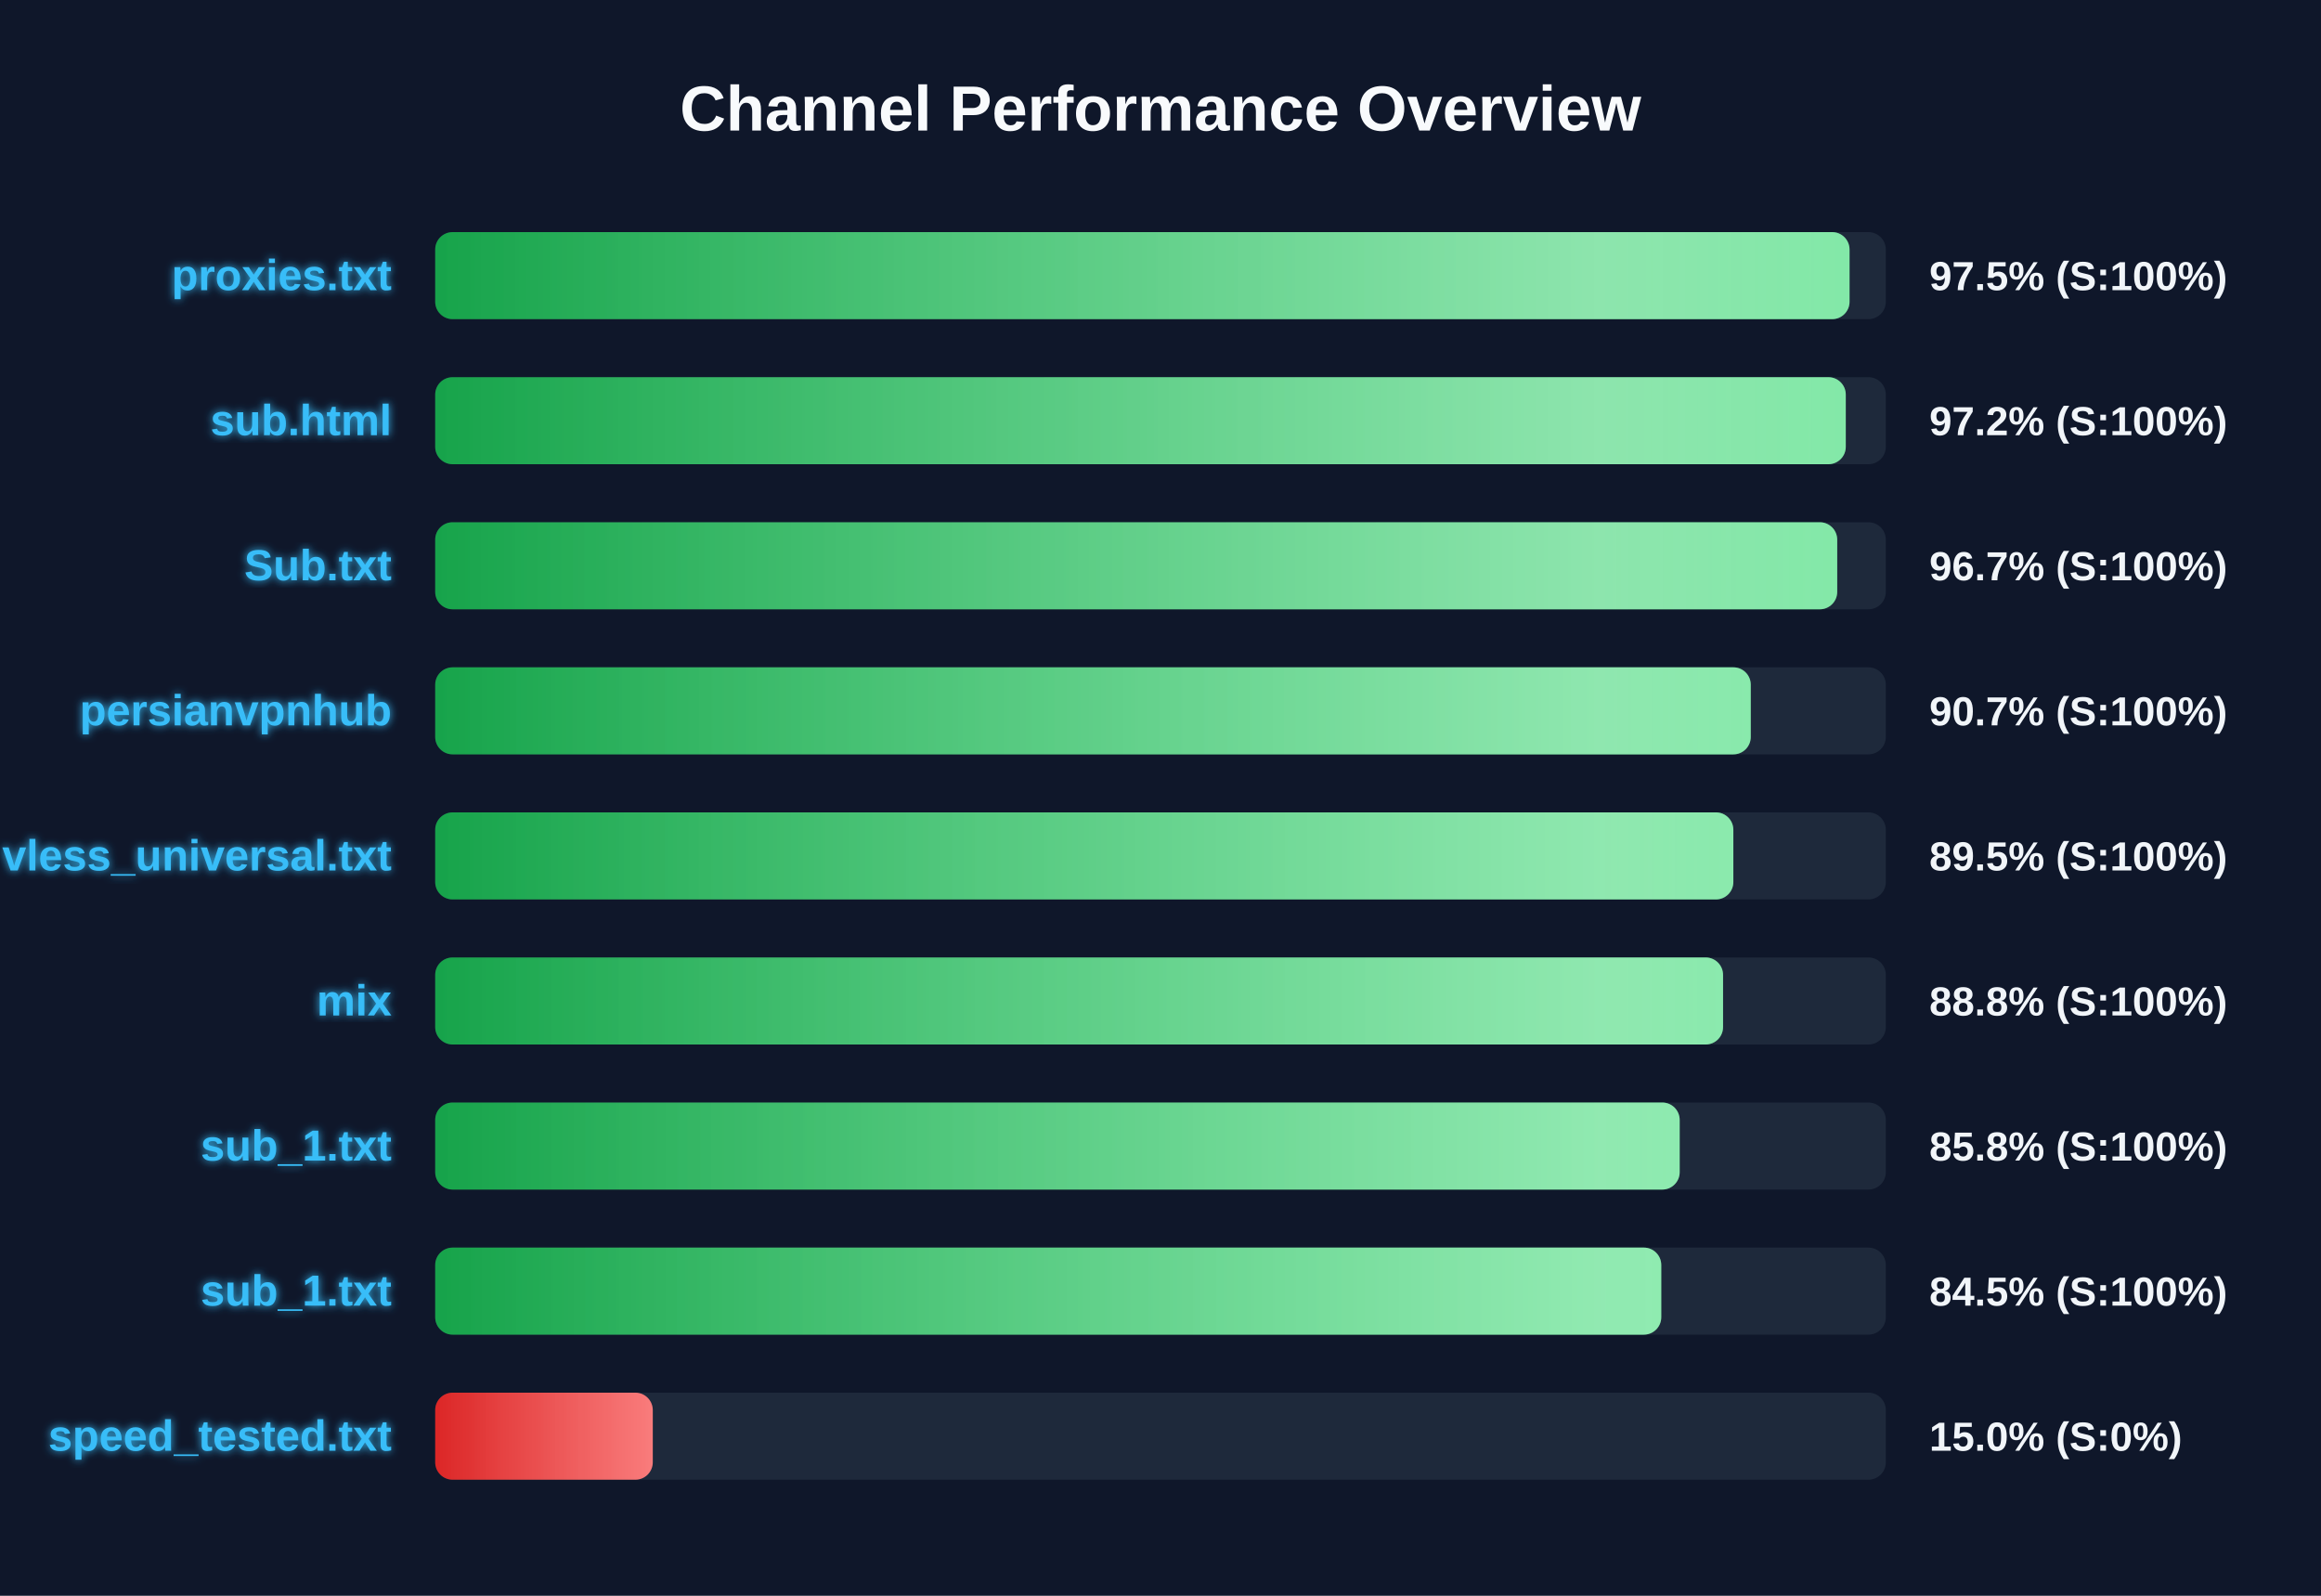
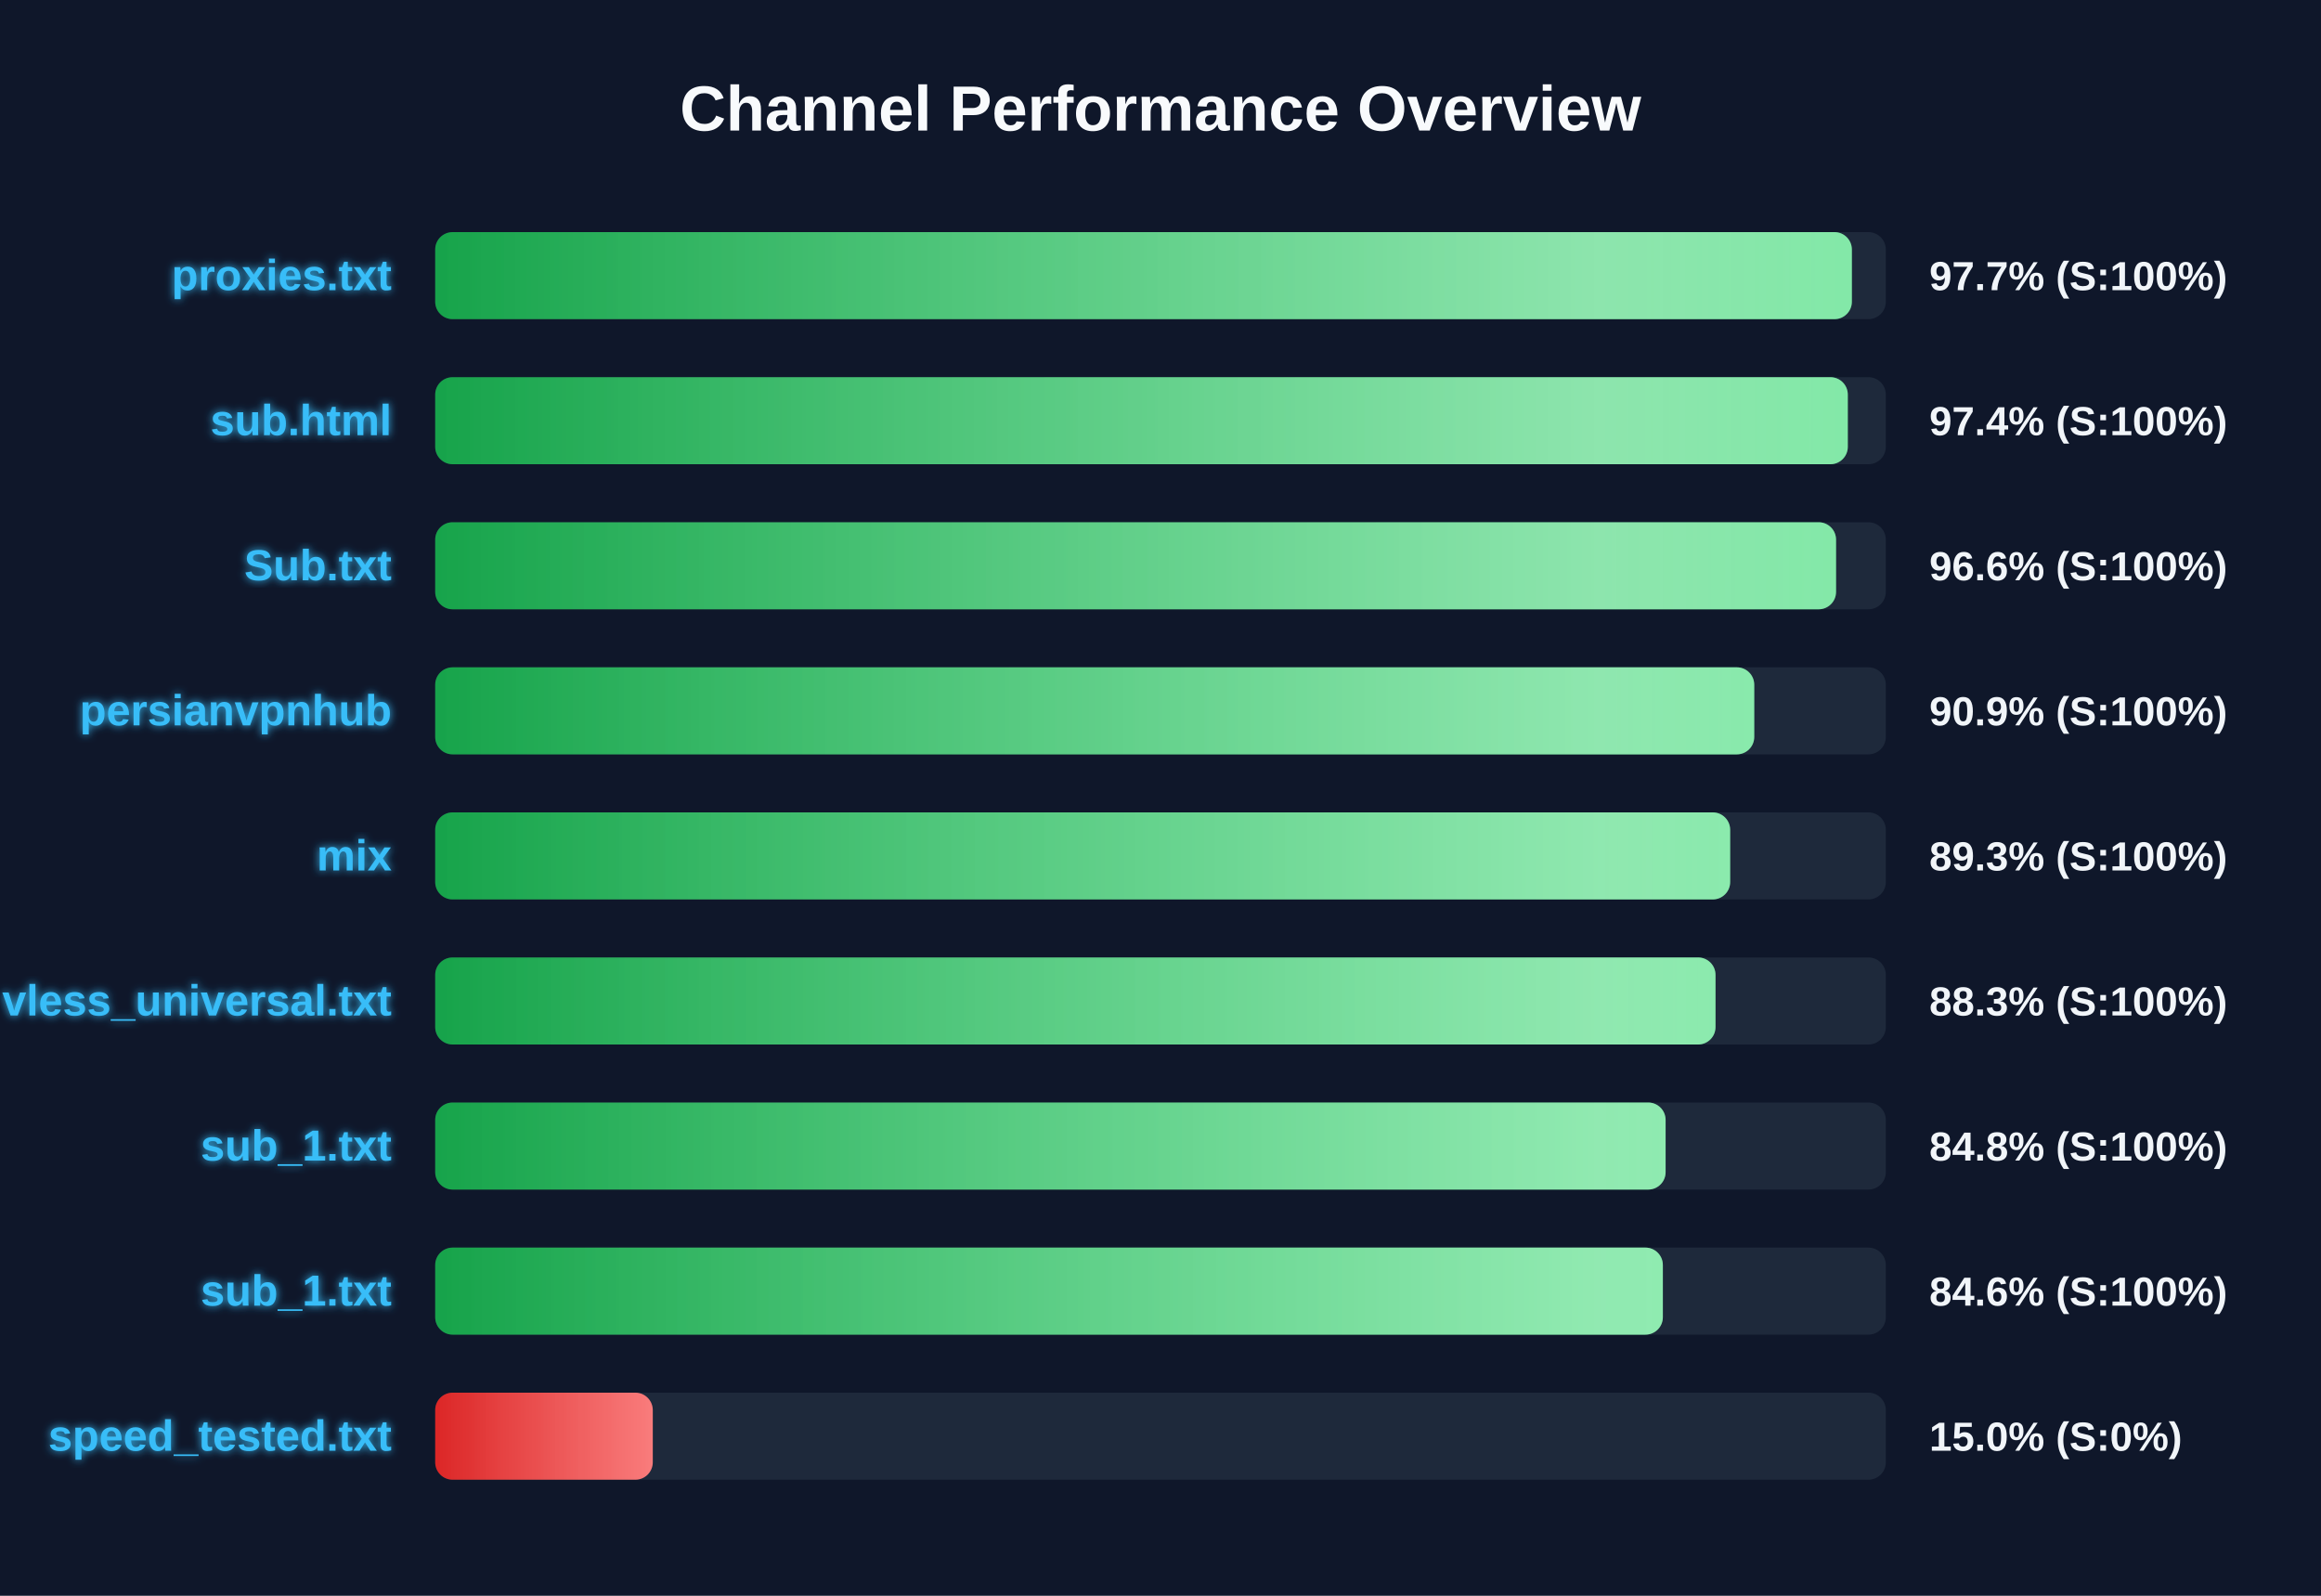
<svg xmlns="http://www.w3.org/2000/svg" width="800" height="550" version="1.1">
  <defs>
    <linearGradient id="grad-green" x1="0%" y1="0%" x2="100%" y2="0%">
      <stop offset="0%" stop-color="#16a34a" />
      <stop offset="100%" stop-color="#4ade80" />
    </linearGradient>
    <linearGradient id="grad-yellow" x1="0%" y1="0%" x2="100%" y2="0%">
      <stop offset="0%" stop-color="#ca8a04" />
      <stop offset="100%" stop-color="#fde047" />
    </linearGradient>
    <linearGradient id="grad-red" x1="0%" y1="0%" x2="100%" y2="0%">
      <stop offset="0%" stop-color="#dc2626" />
      <stop offset="100%" stop-color="#f87171" />
    </linearGradient>
    <linearGradient id="shimmer" x1="0%" y1="0%" x2="100%" y2="0%">
      <stop offset="0%" stop-color="rgba(255,255,255,0)" />
      <stop offset="50%" stop-color="rgba(255,255,255,0.4)" />
      <stop offset="100%" stop-color="rgba(255,255,255,0)" />
    </linearGradient>
    <filter id="glow" x="-20%" y="-20%" width="140%" height="140%">
      <feGaussianBlur stdDeviation="1.5" result="blur" />
      <feComposite in="SourceGraphic" in2="blur" operator="over" />
    </filter>
  </defs>
  <style>
        .bg-rect { fill: #0f172a; }
        .title { font: bold 22px 'Segoe UI', Arial, sans-serif; fill: #f8fafc; }
        .row { font: bold 15px 'Segoe UI', Arial, sans-serif; fill: #38bdf8; filter: url(#glow); }
        .score { font: bold 14px 'Segoe UI', Arial, sans-serif; fill: #f1f5f9; }
        @keyframes shimmer-anim {
            0% { transform: translateX(-100%); }
            100% { transform: translateX(200%); }
        }
        .shimmer-rect {
            animation: shimmer-anim 2.5s infinite linear;
        }
    </style>
  <rect width="100%" height="100%" class="bg-rect" />
  <text x="400" y="45" text-anchor="middle" class="title">Channel Performance Overview</text>
  <rect x="150" y="80" width="500" height="30" fill="#1e293b" rx="6" />
  <clipPath id="clip-0">
-     <rect x="150" y="80" width="487.5" height="30" rx="6" />
+     <rect x="150" y="80" width="488.3" height="30" rx="6" />
  </clipPath>
-   <rect x="150" y="80" width="487.5" height="30" fill="url(#grad-green)" rx="6" />
+   <rect x="150" y="80" width="488.3" height="30" fill="url(#grad-green)" rx="6" />
  <g clip-path="url(#clip-0)">
    <rect x="150" y="80" width="100%" height="30" fill="url(#shimmer)" class="shimmer-rect" />
  </g>
  <text x="135" y="100" text-anchor="end" class="row">proxies.txt</text>
-   <text x="665" y="100" text-anchor="start" class="score">97.5% (S:100%)</text>
+   <text x="665" y="100" text-anchor="start" class="score">97.7% (S:100%)</text>
  <rect x="150" y="130" width="500" height="30" fill="#1e293b" rx="6" />
  <clipPath id="clip-1">
-     <rect x="150" y="130" width="486.2" height="30" rx="6" />
+     <rect x="150" y="130" width="486.9" height="30" rx="6" />
  </clipPath>
-   <rect x="150" y="130" width="486.2" height="30" fill="url(#grad-green)" rx="6" />
+   <rect x="150" y="130" width="486.9" height="30" fill="url(#grad-green)" rx="6" />
  <g clip-path="url(#clip-1)">
    <rect x="150" y="130" width="100%" height="30" fill="url(#shimmer)" class="shimmer-rect" />
  </g>
  <text x="135" y="150" text-anchor="end" class="row">sub.html</text>
-   <text x="665" y="150" text-anchor="start" class="score">97.2% (S:100%)</text>
+   <text x="665" y="150" text-anchor="start" class="score">97.4% (S:100%)</text>
  <rect x="150" y="180" width="500" height="30" fill="#1e293b" rx="6" />
  <clipPath id="clip-2">
-     <rect x="150" y="180" width="483.25" height="30" rx="6" />
+     <rect x="150" y="180" width="482.85" height="30" rx="6" />
  </clipPath>
-   <rect x="150" y="180" width="483.25" height="30" fill="url(#grad-green)" rx="6" />
+   <rect x="150" y="180" width="482.85" height="30" fill="url(#grad-green)" rx="6" />
  <g clip-path="url(#clip-2)">
    <rect x="150" y="180" width="100%" height="30" fill="url(#shimmer)" class="shimmer-rect" />
  </g>
  <text x="135" y="200" text-anchor="end" class="row">Sub.txt</text>
-   <text x="665" y="200" text-anchor="start" class="score">96.7% (S:100%)</text>
+   <text x="665" y="200" text-anchor="start" class="score">96.6% (S:100%)</text>
  <rect x="150" y="230" width="500" height="30" fill="#1e293b" rx="6" />
  <clipPath id="clip-3">
-     <rect x="150" y="230" width="453.45" height="30" rx="6" />
+     <rect x="150" y="230" width="454.65" height="30" rx="6" />
  </clipPath>
-   <rect x="150" y="230" width="453.45" height="30" fill="url(#grad-green)" rx="6" />
+   <rect x="150" y="230" width="454.65" height="30" fill="url(#grad-green)" rx="6" />
  <g clip-path="url(#clip-3)">
    <rect x="150" y="230" width="100%" height="30" fill="url(#shimmer)" class="shimmer-rect" />
  </g>
  <text x="135" y="250" text-anchor="end" class="row">persianvpnhub</text>
-   <text x="665" y="250" text-anchor="start" class="score">90.7% (S:100%)</text>
+   <text x="665" y="250" text-anchor="start" class="score">90.9% (S:100%)</text>
  <rect x="150" y="280" width="500" height="30" fill="#1e293b" rx="6" />
  <clipPath id="clip-4">
-     <rect x="150" y="280" width="447.45" height="30" rx="6" />
+     <rect x="150" y="280" width="446.35" height="30" rx="6" />
  </clipPath>
-   <rect x="150" y="280" width="447.45" height="30" fill="url(#grad-green)" rx="6" />
+   <rect x="150" y="280" width="446.35" height="30" fill="url(#grad-green)" rx="6" />
  <g clip-path="url(#clip-4)">
    <rect x="150" y="280" width="100%" height="30" fill="url(#shimmer)" class="shimmer-rect" />
  </g>
-   <text x="135" y="300" text-anchor="end" class="row">vless_universal.txt</text>
-   <text x="665" y="300" text-anchor="start" class="score">89.5% (S:100%)</text>
+   <text x="135" y="300" text-anchor="end" class="row">mix</text>
+   <text x="665" y="300" text-anchor="start" class="score">89.3% (S:100%)</text>
  <rect x="150" y="330" width="500" height="30" fill="#1e293b" rx="6" />
  <clipPath id="clip-5">
-     <rect x="150" y="330" width="443.9" height="30" rx="6" />
+     <rect x="150" y="330" width="441.3" height="30" rx="6" />
  </clipPath>
-   <rect x="150" y="330" width="443.9" height="30" fill="url(#grad-green)" rx="6" />
+   <rect x="150" y="330" width="441.3" height="30" fill="url(#grad-green)" rx="6" />
  <g clip-path="url(#clip-5)">
    <rect x="150" y="330" width="100%" height="30" fill="url(#shimmer)" class="shimmer-rect" />
  </g>
-   <text x="135" y="350" text-anchor="end" class="row">mix</text>
-   <text x="665" y="350" text-anchor="start" class="score">88.8% (S:100%)</text>
+   <text x="135" y="350" text-anchor="end" class="row">vless_universal.txt</text>
+   <text x="665" y="350" text-anchor="start" class="score">88.3% (S:100%)</text>
  <rect x="150" y="380" width="500" height="30" fill="#1e293b" rx="6" />
  <clipPath id="clip-6">
-     <rect x="150" y="380" width="428.95" height="30" rx="6" />
+     <rect x="150" y="380" width="424.1" height="30" rx="6" />
  </clipPath>
-   <rect x="150" y="380" width="428.95" height="30" fill="url(#grad-green)" rx="6" />
+   <rect x="150" y="380" width="424.1" height="30" fill="url(#grad-green)" rx="6" />
  <g clip-path="url(#clip-6)">
    <rect x="150" y="380" width="100%" height="30" fill="url(#shimmer)" class="shimmer-rect" />
  </g>
  <text x="135" y="400" text-anchor="end" class="row">sub_1.txt</text>
-   <text x="665" y="400" text-anchor="start" class="score">85.8% (S:100%)</text>
+   <text x="665" y="400" text-anchor="start" class="score">84.8% (S:100%)</text>
  <rect x="150" y="430" width="500" height="30" fill="#1e293b" rx="6" />
  <clipPath id="clip-7">
-     <rect x="150" y="430" width="422.6" height="30" rx="6" />
+     <rect x="150" y="430" width="423.15" height="30" rx="6" />
  </clipPath>
-   <rect x="150" y="430" width="422.6" height="30" fill="url(#grad-green)" rx="6" />
+   <rect x="150" y="430" width="423.15" height="30" fill="url(#grad-green)" rx="6" />
  <g clip-path="url(#clip-7)">
    <rect x="150" y="430" width="100%" height="30" fill="url(#shimmer)" class="shimmer-rect" />
  </g>
  <text x="135" y="450" text-anchor="end" class="row">sub_1.txt</text>
-   <text x="665" y="450" text-anchor="start" class="score">84.5% (S:100%)</text>
+   <text x="665" y="450" text-anchor="start" class="score">84.6% (S:100%)</text>
  <rect x="150" y="480" width="500" height="30" fill="#1e293b" rx="6" />
  <clipPath id="clip-8">
    <rect x="150" y="480" width="75.0" height="30" rx="6" />
  </clipPath>
  <rect x="150" y="480" width="75.0" height="30" fill="url(#grad-red)" rx="6" />
  <g clip-path="url(#clip-8)">
    <rect x="150" y="480" width="100%" height="30" fill="url(#shimmer)" class="shimmer-rect" />
  </g>
  <text x="135" y="500" text-anchor="end" class="row">speed_tested.txt</text>
  <text x="665" y="500" text-anchor="start" class="score">15.0% (S:0%)</text>
</svg>
